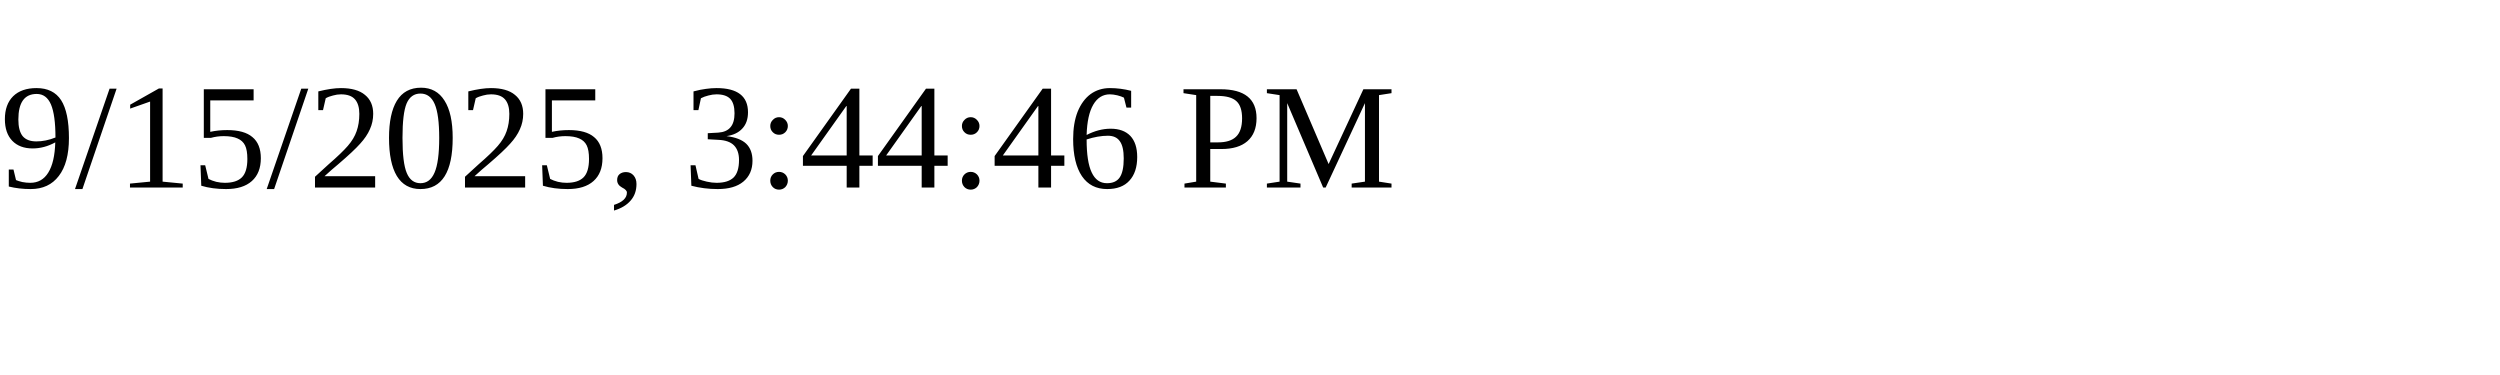
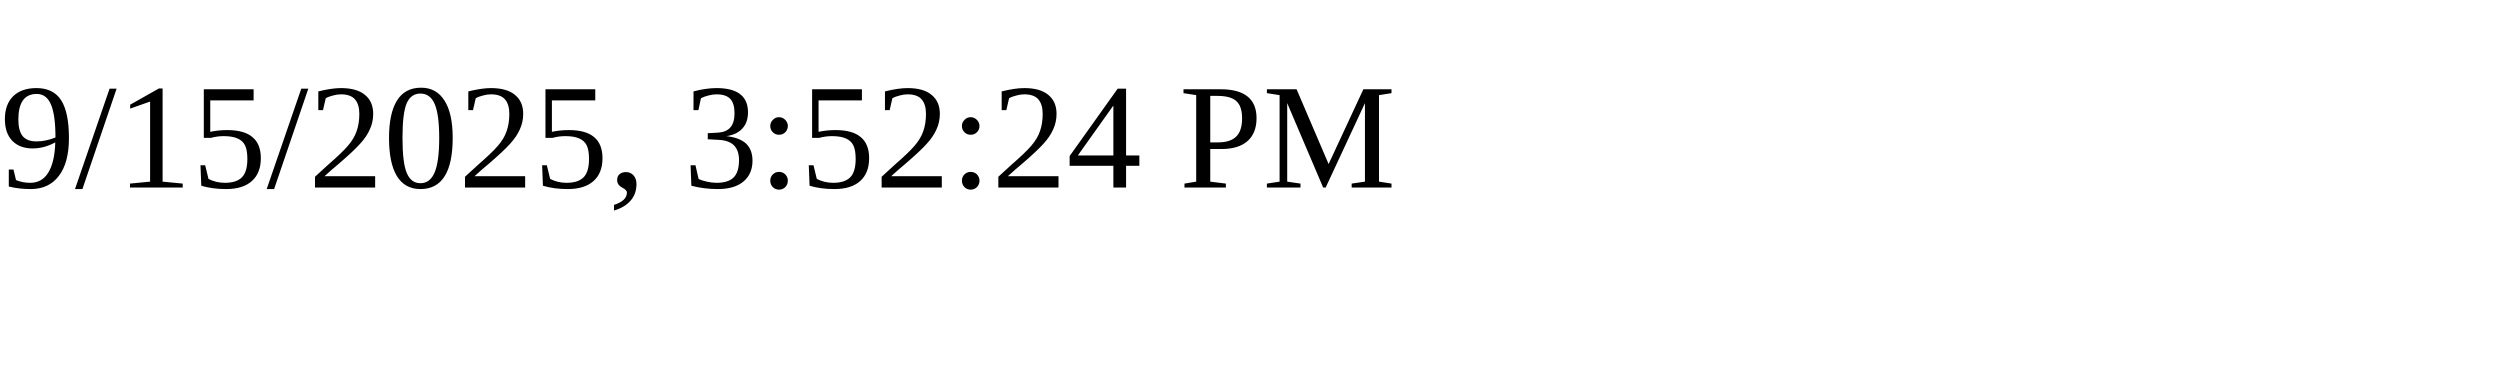
<svg xmlns="http://www.w3.org/2000/svg" height="30" width="200">
-   <text x="0" y="15">9/15/2025, 3:44:46 PM</text>
+   <text x="0" y="15">9/15/2025, 3:52:24 PM</text>
</svg>
